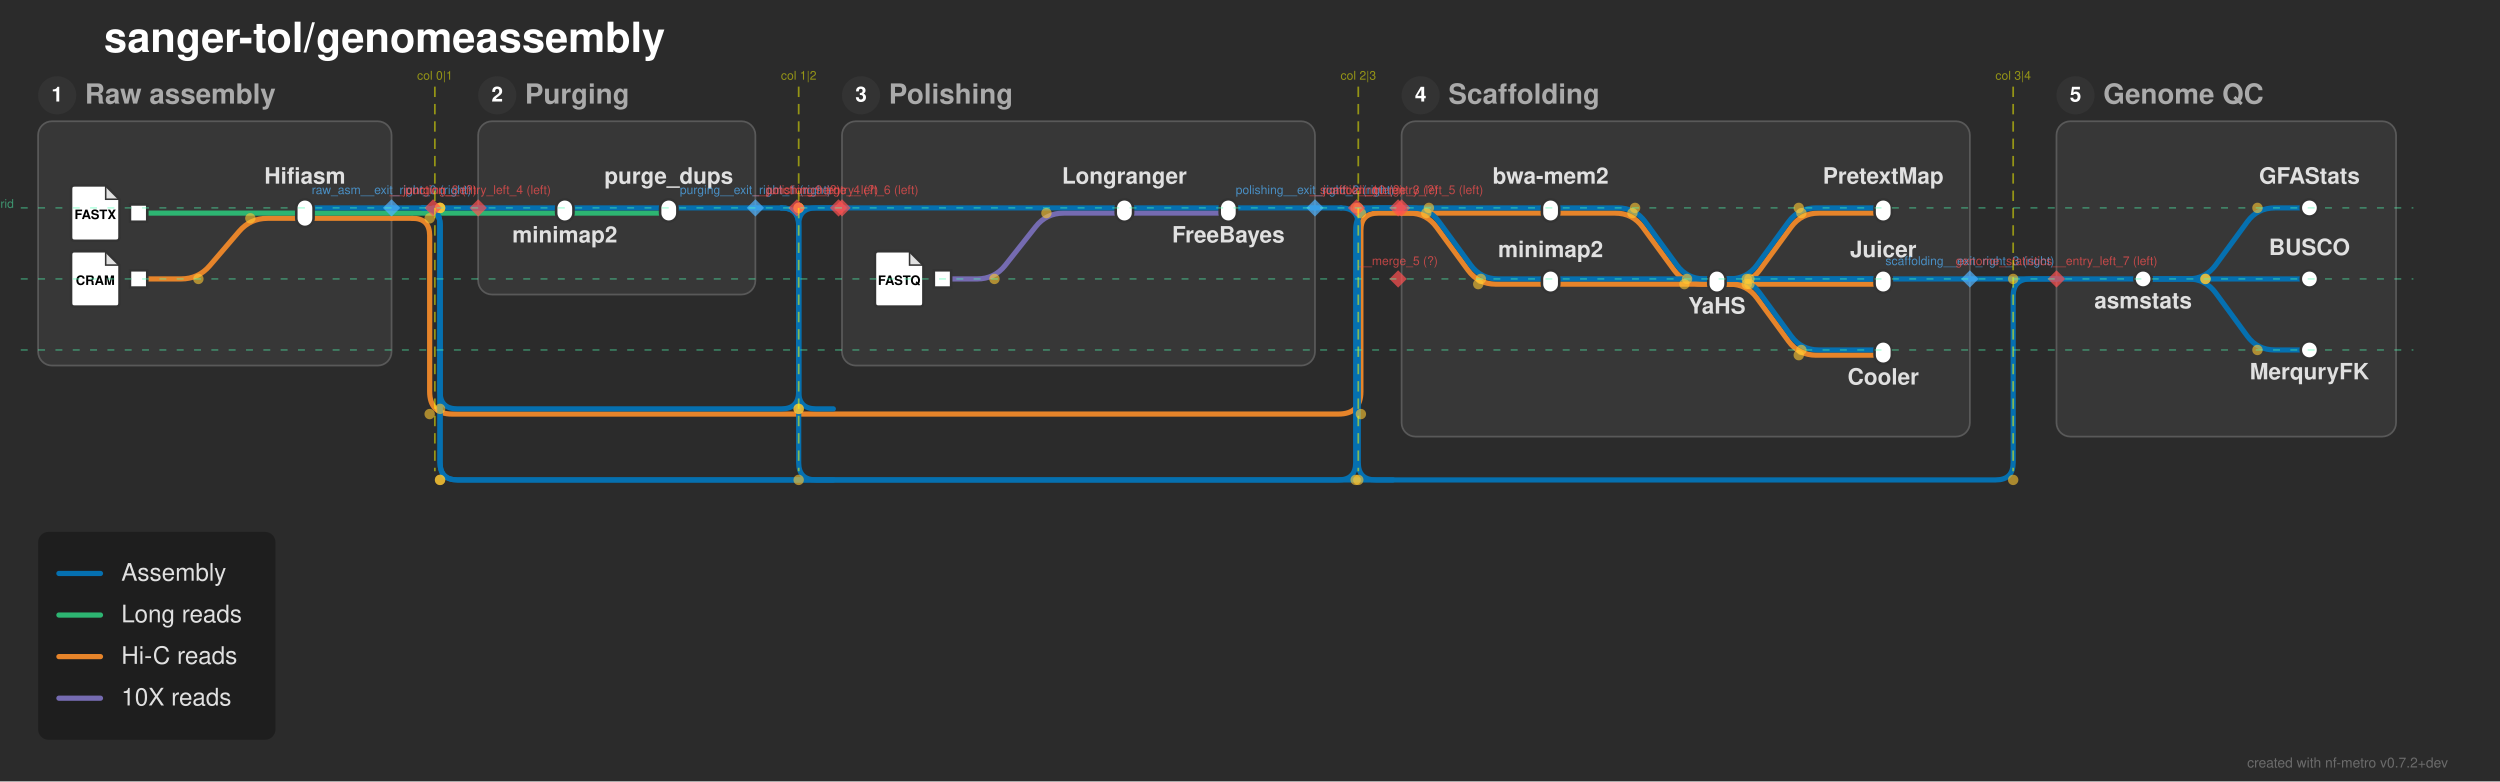
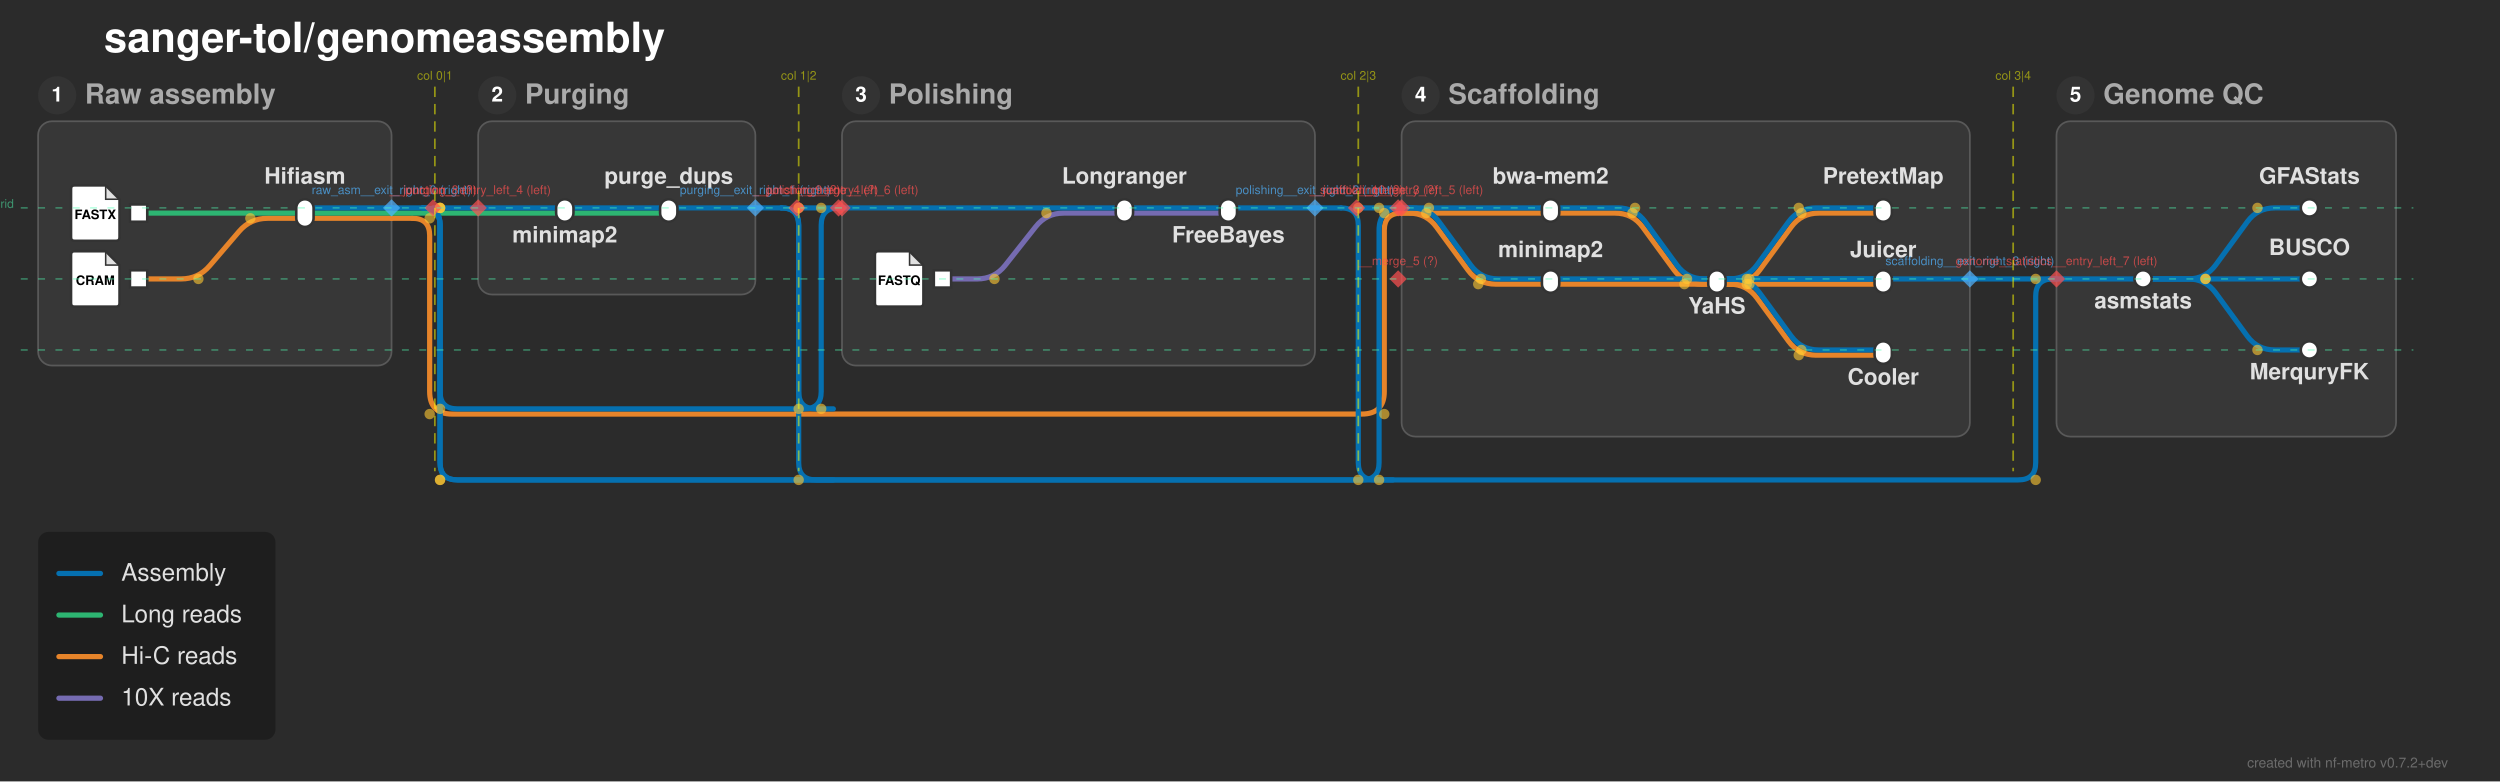
<svg xmlns="http://www.w3.org/2000/svg" width="1443" height="451" viewBox="0 0 1443 451">
  <defs>
</defs>
  <rect x="0" y="0" width="1443" height="451" fill="#2b2b2b" />
  <text x="60.0" y="30.0" font-size="24.0" fill="#ffffff" font-family="'Helvetica Neue', Helvetica, Arial, sans-serif" font-weight="bold" class="nf-metro-title">sanger-tol/genomeassembly</text>
  <rect x="22.0" y="70.0" width="204.0" height="141.0" rx="8" ry="8" fill="#373737" stroke="#595959" stroke-width="1.0" class="nf-metro-section-box" data-section-id="raw_asm" data-section-lines="assemblies,hic_reads,long_reads" />
  <circle cx="33.0" cy="55.0" r="11" fill="#333333" class="nf-metro-section-num-circle" data-section-id="raw_asm" />
  <text x="33.0" y="55.0" font-size="12" fill="#ffffff" font-family="'Helvetica Neue', Helvetica, Arial, sans-serif" font-weight="bold" text-anchor="middle" dy="0.3em" data-section-id="raw_asm">1</text>
  <text x="49.0" y="55.0" font-size="16.0" fill="#aaaaaa" font-family="'Helvetica Neue', Helvetica, Arial, sans-serif" font-weight="bold" dy="0.3em" class="nf-metro-section-label" data-section-id="raw_asm">Raw assembly</text>
  <rect x="276.0" y="70.0" width="160.0" height="100.0" rx="8" ry="8" fill="#373737" stroke="#595959" stroke-width="1.0" class="nf-metro-section-box" data-section-id="purging" data-section-lines="assemblies,long_reads" />
  <circle cx="287.0" cy="55.0" r="11" fill="#333333" class="nf-metro-section-num-circle" data-section-id="purging" />
  <text x="287.0" y="55.0" font-size="12" fill="#ffffff" font-family="'Helvetica Neue', Helvetica, Arial, sans-serif" font-weight="bold" text-anchor="middle" dy="0.3em" data-section-id="purging">2</text>
  <text x="303.0" y="55.0" font-size="16.0" fill="#aaaaaa" font-family="'Helvetica Neue', Helvetica, Arial, sans-serif" font-weight="bold" dy="0.3em" class="nf-metro-section-label" data-section-id="purging">Purging</text>
  <rect x="486.0" y="70.0" width="273.0" height="141.0" rx="8" ry="8" fill="#373737" stroke="#595959" stroke-width="1.0" class="nf-metro-section-box" data-section-id="polishing" data-section-lines="assemblies,i10x_reads" />
  <circle cx="497.0" cy="55.0" r="11" fill="#333333" class="nf-metro-section-num-circle" data-section-id="polishing" />
  <text x="497.0" y="55.0" font-size="12" fill="#ffffff" font-family="'Helvetica Neue', Helvetica, Arial, sans-serif" font-weight="bold" text-anchor="middle" dy="0.3em" data-section-id="polishing">3</text>
  <text x="513.0" y="55.0" font-size="16.0" fill="#aaaaaa" font-family="'Helvetica Neue', Helvetica, Arial, sans-serif" font-weight="bold" dy="0.3em" class="nf-metro-section-label" data-section-id="polishing">Polishing</text>
  <rect x="809.0" y="70.0" width="328.0" height="182.0" rx="8" ry="8" fill="#373737" stroke="#595959" stroke-width="1.0" class="nf-metro-section-box" data-section-id="scaffolding" data-section-lines="assemblies,hic_reads" />
  <circle cx="820.0" cy="55.0" r="11" fill="#333333" class="nf-metro-section-num-circle" data-section-id="scaffolding" />
  <text x="820.0" y="55.0" font-size="12" fill="#ffffff" font-family="'Helvetica Neue', Helvetica, Arial, sans-serif" font-weight="bold" text-anchor="middle" dy="0.3em" data-section-id="scaffolding">4</text>
  <text x="836.0" y="55.0" font-size="16.0" fill="#aaaaaa" font-family="'Helvetica Neue', Helvetica, Arial, sans-serif" font-weight="bold" dy="0.3em" class="nf-metro-section-label" data-section-id="scaffolding">Scaffolding</text>
  <rect x="1187.0" y="70.0" width="196.0" height="182.0" rx="8" ry="8" fill="#373737" stroke="#595959" stroke-width="1.0" class="nf-metro-section-box" data-section-id="genome_statistics" data-section-lines="assemblies" />
  <circle cx="1198.0" cy="55.0" r="11" fill="#333333" class="nf-metro-section-num-circle" data-section-id="genome_statistics" />
  <text x="1198.0" y="55.0" font-size="12" fill="#ffffff" font-family="'Helvetica Neue', Helvetica, Arial, sans-serif" font-weight="bold" text-anchor="middle" dy="0.3em" data-section-id="genome_statistics">5</text>
  <text x="1214.0" y="55.0" font-size="16.0" fill="#aaaaaa" font-family="'Helvetica Neue', Helvetica, Arial, sans-serif" font-weight="bold" dy="0.3em" class="nf-metro-section-label" data-section-id="genome_statistics">Genome QC</text>
  <path d="M544.0,161.0 L564.0,161.0 Q574.0,161.0,580.196,153.151 L597.804,130.849 Q604.0,123.0,614.0,123.0 L649.0,123.0" stroke="#756bb1" stroke-width="3.0" fill="none" stroke-linecap="round" stroke-linejoin="round" class="metro-line-i10x_reads" data-line-id="i10x_reads" />
  <path d="M649.0,123.0 L709.0,123.0" stroke="#756bb1" stroke-width="3.0" stroke-linecap="round" class="metro-line-i10x_reads" data-line-id="i10x_reads" />
  <path d="M80.0,161.0 L104.5,161.0 Q114.5,161.0,121.008,153.407 L137.992,133.593 Q144.5,126.0,154.5,126.0 L176.0,126.0" stroke="#e6842a" stroke-width="3.0" fill="none" stroke-linecap="round" stroke-linejoin="round" class="metro-line-hic_reads" data-line-id="hic_reads" />
  <path d="M895.0,123.0 L932.239,123.0 Q942.239,123.0,948.144,131.07 L966.334,155.93 Q972.239,164.0,982.239,164.0 L991.0,164.0" stroke="#e6842a" stroke-width="3.0" fill="none" stroke-linecap="round" stroke-linejoin="round" class="metro-line-hic_reads" data-line-id="hic_reads" />
  <path d="M895.0,164.0 L991.0,164.0" stroke="#e6842a" stroke-width="3.0" stroke-linecap="round" class="metro-line-hic_reads" data-line-id="hic_reads" />
  <path d="M991.0,164.0 L999.761,164.0 Q1009.761,164.0,1015.666,155.93 L1033.856,131.07 Q1039.761,123.0,1049.761,123.0 L1087.0,123.0" stroke="#e6842a" stroke-width="3.0" fill="none" stroke-linecap="round" stroke-linejoin="round" class="metro-line-hic_reads" data-line-id="hic_reads" />
  <path d="M991.0,164.0 L1087.0,164.0" stroke="#e6842a" stroke-width="3.0" stroke-linecap="round" class="metro-line-hic_reads" data-line-id="hic_reads" />
  <path d="M991.0,164.0 L998.239,164.0 Q1008.239,164.0,1014.144,172.07 L1032.334,196.93 Q1038.239,205.0,1048.239,205.0 L1087.0,205.0" stroke="#e6842a" stroke-width="3.0" fill="none" stroke-linecap="round" stroke-linejoin="round" class="metro-line-hic_reads" data-line-id="hic_reads" />
  <path d="M176.0,126.0 L226.0,126.0" stroke="#e6842a" stroke-width="3.0" stroke-linecap="round" class="metro-line-hic_reads" data-line-id="hic_reads" />
  <path d="M809.0,123.0 L895.0,123.0" stroke="#e6842a" stroke-width="3.0" stroke-linecap="round" class="metro-line-hic_reads" data-line-id="hic_reads" />
  <path d="M809.0,123.0 L813.239,123.0 Q823.239,123.0,829.144,131.07 L847.334,155.93 Q853.239,164.0,863.239,164.0 L895.0,164.0" stroke="#e6842a" stroke-width="3.0" fill="none" stroke-linecap="round" stroke-linejoin="round" class="metro-line-hic_reads" data-line-id="hic_reads" />
  <path d="M226.0,126.0 L238.0,126.0" stroke="#e6842a" stroke-width="3.0" stroke-linecap="round" class="metro-line-hic_reads" data-line-id="hic_reads" />
-   <path d="M238.0,126.0 L238.0,126.0 Q248.0,126.0,248.0,136.0 L248.0,226.0 Q248.0,239.0,261.0,239.0 L772.5,239.0 Q785.5,239.0,785.5,226.0 L785.5,133.0 Q785.5,123.0,795.5,123.0 L809.0,123.0" stroke="#e6842a" stroke-width="3.0" fill="none" stroke-linecap="round" stroke-linejoin="round" class="metro-line-hic_reads" data-line-id="hic_reads" />
+   <path d="M238.0,126.0 L238.0,126.0 Q248.0,126.0,248.0,136.0 L248.0,226.0 Q248.0,239.0,261.0,239.0 L786.0,239.0 Q799.0,239.0,799.0,226.0 L799.0,133.0 Q799.0,123.0,809.0,123.0 L809.0,123.0" stroke="#e6842a" stroke-width="3.0" fill="none" stroke-linecap="round" stroke-linejoin="round" class="metro-line-hic_reads" data-line-id="hic_reads" />
  <path d="M80.0,123.0 L176.0,123.0" stroke="#2db572" stroke-width="3.0" stroke-linecap="round" class="metro-line-long_reads" data-line-id="long_reads" />
  <path d="M326.0,123.0 L386.0,123.0" stroke="#2db572" stroke-width="3.0" stroke-linecap="round" class="metro-line-long_reads" data-line-id="long_reads" />
  <path d="M176.0,123.0 L226.0,123.0" stroke="#2db572" stroke-width="3.0" stroke-linecap="round" class="metro-line-long_reads" data-line-id="long_reads" />
  <path d="M276.0,123.0 L326.0,123.0" stroke="#2db572" stroke-width="3.0" stroke-linecap="round" class="metro-line-long_reads" data-line-id="long_reads" />
  <path d="M226.0,123.0 L250.0,123.0" stroke="#2db572" stroke-width="3.0" stroke-linecap="round" class="metro-line-long_reads" data-line-id="long_reads" />
  <path d="M250.0,123.0 L276.0,123.0" stroke="#2db572" stroke-width="3.0" stroke-linecap="round" class="metro-line-long_reads" data-line-id="long_reads" />
  <path d="M326.0,120.0 L386.0,120.0" stroke="#0570b0" stroke-width="3.0" stroke-linecap="round" class="metro-line-assemblies" data-line-id="assemblies" />
  <path d="M649.0,120.0 L709.0,120.0" stroke="#0570b0" stroke-width="3.0" stroke-linecap="round" class="metro-line-assemblies" data-line-id="assemblies" />
  <path d="M895.0,120.0 L933.761,120.0 Q943.761,120.0,949.666,128.07 L967.856,152.93 Q973.761,161.0,983.761,161.0 L991.0,161.0" stroke="#0570b0" stroke-width="3.0" fill="none" stroke-linecap="round" stroke-linejoin="round" class="metro-line-assemblies" data-line-id="assemblies" />
  <path d="M895.0,161.0 L991.0,161.0" stroke="#0570b0" stroke-width="3.0" stroke-linecap="round" class="metro-line-assemblies" data-line-id="assemblies" />
  <path d="M991.0,161.0 L998.239,161.0 Q1008.239,161.0,1014.144,152.93 L1032.334,128.07 Q1038.239,120.0,1048.239,120.0 L1087.0,120.0" stroke="#0570b0" stroke-width="3.0" fill="none" stroke-linecap="round" stroke-linejoin="round" class="metro-line-assemblies" data-line-id="assemblies" />
  <path d="M991.0,161.0 L1087.0,161.0" stroke="#0570b0" stroke-width="3.0" stroke-linecap="round" class="metro-line-assemblies" data-line-id="assemblies" />
  <path d="M991.0,161.0 L999.761,161.0 Q1009.761,161.0,1015.666,169.07 L1033.856,193.93 Q1039.761,202.0,1049.761,202.0 L1087.0,202.0" stroke="#0570b0" stroke-width="3.0" fill="none" stroke-linecap="round" stroke-linejoin="round" class="metro-line-assemblies" data-line-id="assemblies" />
  <path d="M1237.0,161.0 L1263.0,161.0 Q1273.0,161.0,1278.905,152.93 L1297.095,128.07 Q1303.0,120.0,1313.0,120.0 L1333.0,120.0" stroke="#0570b0" stroke-width="3.0" fill="none" stroke-linecap="round" stroke-linejoin="round" class="metro-line-assemblies" data-line-id="assemblies" />
  <path d="M1237.0,161.0 L1333.0,161.0" stroke="#0570b0" stroke-width="3.0" stroke-linecap="round" class="metro-line-assemblies" data-line-id="assemblies" />
  <path d="M1237.0,161.0 L1263.0,161.0 Q1273.0,161.0,1278.905,169.07 L1297.095,193.93 Q1303.0,202.0,1313.0,202.0 L1333.0,202.0" stroke="#0570b0" stroke-width="3.0" fill="none" stroke-linecap="round" stroke-linejoin="round" class="metro-line-assemblies" data-line-id="assemblies" />
  <path d="M176.0,120.0 L226.0,120.0" stroke="#0570b0" stroke-width="3.0" stroke-linecap="round" class="metro-line-assemblies" data-line-id="assemblies" />
  <path d="M276.0,120.0 L326.0,120.0" stroke="#0570b0" stroke-width="3.0" stroke-linecap="round" class="metro-line-assemblies" data-line-id="assemblies" />
  <path d="M486.0,120.0 L649.0,120.0" stroke="#0570b0" stroke-width="3.0" stroke-linecap="round" class="metro-line-assemblies" data-line-id="assemblies" />
  <path d="M809.0,120.0 L895.0,120.0" stroke="#0570b0" stroke-width="3.0" stroke-linecap="round" class="metro-line-assemblies" data-line-id="assemblies" />
  <path d="M809.0,120.0 L814.761,120.0 Q824.761,120.0,830.666,128.07 L848.856,152.93 Q854.761,161.0,864.761,161.0 L895.0,161.0" stroke="#0570b0" stroke-width="3.0" fill="none" stroke-linecap="round" stroke-linejoin="round" class="metro-line-assemblies" data-line-id="assemblies" />
  <path d="M386.0,120.0 L436.0,120.0" stroke="#0570b0" stroke-width="3.0" stroke-linecap="round" class="metro-line-assemblies" data-line-id="assemblies" />
  <path d="M709.0,120.0 L759.0,120.0" stroke="#0570b0" stroke-width="3.0" stroke-linecap="round" class="metro-line-assemblies" data-line-id="assemblies" />
  <path d="M1187.0,161.0 L1237.0,161.0" stroke="#0570b0" stroke-width="3.0" stroke-linecap="round" class="metro-line-assemblies" data-line-id="assemblies" />
  <path d="M991.0,161.0 L1137.0,161.0" stroke="#0570b0" stroke-width="3.0" stroke-linecap="round" class="metro-line-assemblies" data-line-id="assemblies" />
  <path d="M226.0,120.0 L244.0,120.0" stroke="#0570b0" stroke-width="3.0" stroke-linecap="round" class="metro-line-assemblies" data-line-id="assemblies" />
  <path d="M250.0,120.0 L276.0,120.0" stroke="#0570b0" stroke-width="3.0" stroke-linecap="round" class="metro-line-assemblies" data-line-id="assemblies" />
  <path d="M436.0,120.0 L451.0,120.0" stroke="#0570b0" stroke-width="3.0" stroke-linecap="round" class="metro-line-assemblies" data-line-id="assemblies" />
  <path d="M759.0,120.0 L774.0,120.0" stroke="#0570b0" stroke-width="3.0" stroke-linecap="round" class="metro-line-assemblies" data-line-id="assemblies" />
  <path d="M1137.0,161.0 L1187.0,161.0" stroke="#0570b0" stroke-width="3.0" stroke-linecap="round" class="metro-line-assemblies" data-line-id="assemblies" />
-   <path d="M244.0,120.0 L244.0,120.0 Q254.0,120.0,254.0,130.0 L254.0,267.0 Q254.0,277.0,264.0,277.0 L772.5,277.0 Q782.5,277.0,782.5,267.0 L782.5,133.0 Q782.5,120.0,795.5,120.0 L809.0,120.0" stroke="#0570b0" stroke-width="3.0" fill="none" stroke-linecap="round" stroke-linejoin="round" class="metro-line-assemblies" data-line-id="assemblies" />
+   <path d="M244.0,120.0 L244.0,120.0 Q254.0,120.0,254.0,130.0 L254.0,267.0 Q254.0,277.0,264.0,277.0 L786.0,277.0 Q796.0,277.0,796.0,267.0 L796.0,133.0 Q796.0,120.0,809.0,120.0 L809.0,120.0" stroke="#0570b0" stroke-width="3.0" fill="none" stroke-linecap="round" stroke-linejoin="round" class="metro-line-assemblies" data-line-id="assemblies" />
  <path d="M451.0,120.0 L451.0,120.0 Q461.0,120.0,461.0,130.0 L461.0,226.0 Q461.0,236.0,471.0,236.0 L481.0,236.0" stroke="#0570b0" stroke-width="3.0" fill="none" stroke-linecap="round" stroke-linejoin="round" class="metro-line-assemblies" data-line-id="assemblies" />
  <path d="M783.0,120.0 L807.0,120.0" stroke="#0570b0" stroke-width="3.0" stroke-linecap="round" class="metro-line-assemblies" data-line-id="assemblies" />
  <path d="M807.0,120.0 L809.0,120.0" stroke="#0570b0" stroke-width="3.0" stroke-linecap="round" class="metro-line-assemblies" data-line-id="assemblies" />
-   <path d="M244.0,120.0 L244.0,120.0 Q254.0,120.0,254.0,130.0 L254.0,226.0 Q254.0,236.0,264.0,236.0 L451.0,236.0 Q461.0,236.0,461.0,226.0 L461.0,130.0 Q461.0,120.0,471.0,120.0 L486.0,120.0" stroke="#0570b0" stroke-width="3.0" fill="none" stroke-linecap="round" stroke-linejoin="round" class="metro-line-assemblies" data-line-id="assemblies" />
+   <path d="M244.0,120.0 L244.0,120.0 Q254.0,120.0,254.0,130.0 L254.0,226.0 Q254.0,236.0,264.0,236.0 L464.0,236.0 Q474.0,236.0,474.0,226.0 L474.0,130.0 Q474.0,120.0,484.0,120.0 L486.0,120.0" stroke="#0570b0" stroke-width="3.0" fill="none" stroke-linecap="round" stroke-linejoin="round" class="metro-line-assemblies" data-line-id="assemblies" />
  <path d="M460.0,120.0 L484.0,120.0" stroke="#0570b0" stroke-width="3.0" stroke-linecap="round" class="metro-line-assemblies" data-line-id="assemblies" />
  <path d="M484.0,120.0 L486.0,120.0" stroke="#0570b0" stroke-width="3.0" stroke-linecap="round" class="metro-line-assemblies" data-line-id="assemblies" />
-   <path d="M244.0,120.0 L244.0,120.0 Q254.0,120.0,254.0,130.0 L254.0,267.0 Q254.0,277.0,264.0,277.0 L1152.0,277.0 Q1162.0,277.0,1162.0,267.0 L1162.0,171.0 Q1162.0,161.0,1172.0,161.0 L1187.0,161.0" stroke="#0570b0" stroke-width="3.0" fill="none" stroke-linecap="round" stroke-linejoin="round" class="metro-line-assemblies" data-line-id="assemblies" />
+   <path d="M244.0,120.0 L244.0,120.0 Q254.0,120.0,254.0,130.0 L254.0,267.0 Q254.0,277.0,264.0,277.0 L1165.0,277.0 Q1175.0,277.0,1175.0,267.0 L1175.0,171.0 Q1175.0,161.0,1185.0,161.0 L1187.0,161.0" stroke="#0570b0" stroke-width="3.0" fill="none" stroke-linecap="round" stroke-linejoin="round" class="metro-line-assemblies" data-line-id="assemblies" />
  <path d="M451.0,120.0 L451.0,120.0 Q461.0,120.0,461.0,130.0 L461.0,267.0 Q461.0,277.0,471.0,277.0 L481.0,277.0" stroke="#0570b0" stroke-width="3.0" fill="none" stroke-linecap="round" stroke-linejoin="round" class="metro-line-assemblies" data-line-id="assemblies" />
  <path d="M774.0,120.0 L774.0,120.0 Q784.0,120.0,784.0,130.0 L784.0,267.0 Q784.0,277.0,794.0,277.0 L804.0,277.0" stroke="#0570b0" stroke-width="3.0" fill="none" stroke-linecap="round" stroke-linejoin="round" class="metro-line-assemblies" data-line-id="assemblies" />
  <rect x="75.0" y="118.0" width="10.0" height="10.0" fill="#ffffff" stroke="#333333" stroke-width="1.5" class="nf-metro-station" data-station-id="input_long_reads" data-station-lines="long_reads" data-station-label="input_long_reads" data-section-id="raw_asm" data-section-name="Raw assembly" />
  <g data-station-id="input_long_reads">
    <path d="M43.0,107.0 L61.0,107.0 L69.0,115.0 L69.0,137.0 Q69.0,139.0,67.0,139.0 L43.0,139.0 Q41.0,139.0,41.0,137.0 L41.0,109.0 Q41.0,107.0,43.0,107.0 Z" fill="#ffffff" stroke="#333333" stroke-width="1.5" stroke-linejoin="round" />
    <path d="M61.0,107.0 L61.0,115.0 L69.0,115.0 Z" fill="#333333" opacity="0.15" stroke="none" />
    <path d="M61.0,107.0 L61.0,115.0 L69.0,115.0" fill="none" stroke="#333333" stroke-width="0.9" />
    <text x="55.0" y="124.2" font-size="7.5" fill="#000000" font-family="'Helvetica Neue', Helvetica, Arial, sans-serif" font-weight="bold" text-anchor="middle" dy="0.3em">FASTX</text>
  </g>
  <rect x="75.0" y="156.0" width="10.0" height="10.0" fill="#ffffff" stroke="#333333" stroke-width="1.5" class="nf-metro-station" data-station-id="input_hic_reads" data-station-lines="hic_reads" data-station-label="input_hic_reads" data-section-id="raw_asm" data-section-name="Raw assembly" />
  <g data-station-id="input_hic_reads">
    <path d="M43.0,145.0 L61.0,145.0 L69.0,153.0 L69.0,175.0 Q69.0,177.0,67.0,177.0 L43.0,177.0 Q41.0,177.0,41.0,175.0 L41.0,147.0 Q41.0,145.0,43.0,145.0 Z" fill="#ffffff" stroke="#333333" stroke-width="1.5" stroke-linejoin="round" />
    <path d="M61.0,145.0 L61.0,153.0 L69.0,153.0 Z" fill="#333333" opacity="0.15" stroke="none" />
    <path d="M61.0,145.0 L61.0,153.0 L69.0,153.0" fill="none" stroke="#333333" stroke-width="0.9" />
    <text x="55.0" y="162.2" font-size="7.5" fill="#000000" font-family="'Helvetica Neue', Helvetica, Arial, sans-serif" font-weight="bold" text-anchor="middle" dy="0.3em">CRAM</text>
  </g>
  <rect x="171.0" y="115.0" width="10.0" height="16.0" rx="5.0" ry="5.0" fill="#ffffff" stroke="#333333" stroke-width="1.5" class="nf-metro-station" data-station-id="hifiasm" data-station-lines="assemblies,hic_reads,long_reads" data-station-label="Hifiasm" data-section-id="raw_asm" data-section-name="Raw assembly" />
  <rect x="321.0" y="115.0" width="10.0" height="13.0" rx="5.0" ry="5.0" fill="#ffffff" stroke="#333333" stroke-width="1.5" class="nf-metro-station" data-station-id="purging_minimap2" data-station-lines="assemblies,long_reads" data-station-label="minimap2" data-section-id="purging" data-section-name="Purging" />
  <rect x="381.0" y="115.0" width="10.0" height="13.0" rx="5.0" ry="5.0" fill="#ffffff" stroke="#333333" stroke-width="1.5" class="nf-metro-station" data-station-id="purge_dups" data-station-lines="assemblies,long_reads" data-station-label="purge_dups" data-section-id="purging" data-section-name="Purging" />
  <rect x="539.0" y="156.0" width="10.0" height="10.0" fill="#ffffff" stroke="#333333" stroke-width="1.5" class="nf-metro-station" data-station-id="input_10x_reads" data-station-lines="i10x_reads" data-station-label="input_10x_reads" data-section-id="polishing" data-section-name="Polishing" />
  <g data-station-id="input_10x_reads">
    <path d="M507.0,145.0 L525.0,145.0 L533.0,153.0 L533.0,175.0 Q533.0,177.0,531.0,177.0 L507.0,177.0 Q505.0,177.0,505.0,175.0 L505.0,147.0 Q505.0,145.0,507.0,145.0 Z" fill="#ffffff" stroke="#333333" stroke-width="1.5" stroke-linejoin="round" />
    <path d="M525.0,145.0 L525.0,153.0 L533.0,153.0 Z" fill="#333333" opacity="0.15" stroke="none" />
    <path d="M525.0,145.0 L525.0,153.0 L533.0,153.0" fill="none" stroke="#333333" stroke-width="0.9" />
    <text x="519.0" y="162.2" font-size="7.5" fill="#000000" font-family="'Helvetica Neue', Helvetica, Arial, sans-serif" font-weight="bold" text-anchor="middle" dy="0.3em">FASTQ</text>
  </g>
  <rect x="644.0" y="115.0" width="10.0" height="13.0" rx="5.0" ry="5.0" fill="#ffffff" stroke="#333333" stroke-width="1.5" class="nf-metro-station" data-station-id="longranger" data-station-lines="assemblies,i10x_reads" data-station-label="Longranger" data-section-id="polishing" data-section-name="Polishing" />
  <rect x="704.0" y="115.0" width="10.0" height="13.0" rx="5.0" ry="5.0" fill="#ffffff" stroke="#333333" stroke-width="1.5" class="nf-metro-station" data-station-id="freebayes" data-station-lines="assemblies,i10x_reads" data-station-label="FreeBayes" data-section-id="polishing" data-section-name="Polishing" />
  <rect x="890.0" y="115.0" width="10.0" height="13.0" rx="5.0" ry="5.0" fill="#ffffff" stroke="#333333" stroke-width="1.5" class="nf-metro-station" data-station-id="scaffolding_bwamem2" data-station-lines="assemblies,hic_reads" data-station-label="bwa-mem2" data-section-id="scaffolding" data-section-name="Scaffolding" />
  <rect x="890.0" y="156.0" width="10.0" height="13.0" rx="5.0" ry="5.0" fill="#ffffff" stroke="#333333" stroke-width="1.5" class="nf-metro-station" data-station-id="scaffolding_minimap2" data-station-lines="assemblies,hic_reads" data-station-label="minimap2" data-section-id="scaffolding" data-section-name="Scaffolding" />
  <rect x="986.0" y="156.0" width="10.0" height="13.0" rx="5.0" ry="5.0" fill="#ffffff" stroke="#333333" stroke-width="1.5" class="nf-metro-station" data-station-id="yahs" data-station-lines="assemblies,hic_reads" data-station-label="YaHS" data-section-id="scaffolding" data-section-name="Scaffolding" />
  <rect x="1082.0" y="115.0" width="10.0" height="13.0" rx="5.0" ry="5.0" fill="#ffffff" stroke="#333333" stroke-width="1.5" class="nf-metro-station" data-station-id="pretextmap" data-station-lines="assemblies,hic_reads" data-station-label="PretextMap" data-section-id="scaffolding" data-section-name="Scaffolding" />
  <rect x="1082.0" y="156.0" width="10.0" height="13.0" rx="5.0" ry="5.0" fill="#ffffff" stroke="#333333" stroke-width="1.5" class="nf-metro-station" data-station-id="juicer" data-station-lines="assemblies,hic_reads" data-station-label="Juicer" data-section-id="scaffolding" data-section-name="Scaffolding" />
  <rect x="1082.0" y="197.0" width="10.0" height="13.0" rx="5.0" ry="5.0" fill="#ffffff" stroke="#333333" stroke-width="1.5" class="nf-metro-station" data-station-id="cooler" data-station-lines="assemblies,hic_reads" data-station-label="Cooler" data-section-id="scaffolding" data-section-name="Scaffolding" />
  <rect x="1232.0" y="156.0" width="10.0" height="10.0" rx="5.0" ry="5.0" fill="#ffffff" stroke="#333333" stroke-width="1.5" class="nf-metro-station" data-station-id="asmstats" data-station-lines="assemblies" data-station-label="asmstats" data-section-id="genome_statistics" data-section-name="Genome QC" />
  <rect x="1328.0" y="115.0" width="10.0" height="10.0" rx="5.0" ry="5.0" fill="#ffffff" stroke="#333333" stroke-width="1.5" class="nf-metro-station" data-station-id="gfastats" data-station-lines="assemblies" data-station-label="GFAStats" data-section-id="genome_statistics" data-section-name="Genome QC" />
  <rect x="1328.0" y="156.0" width="10.0" height="10.0" rx="5.0" ry="5.0" fill="#ffffff" stroke="#333333" stroke-width="1.5" class="nf-metro-station" data-station-id="busco" data-station-lines="assemblies" data-station-label="BUSCO" data-section-id="genome_statistics" data-section-name="Genome QC" />
  <rect x="1328.0" y="197.0" width="10.0" height="10.0" rx="5.0" ry="5.0" fill="#ffffff" stroke="#333333" stroke-width="1.5" class="nf-metro-station" data-station-id="merquryfk" data-station-lines="assemblies" data-station-label="MerquryFK" data-section-id="genome_statistics" data-section-name="Genome QC" />
  <text x="895.0" y="106.0" font-size="13.0" fill="#e0e0e0" font-family="'Helvetica Neue', Helvetica, Arial, sans-serif" font-weight="bold" text-anchor="middle" dominant-baseline="auto" data-station-id="scaffolding_bwamem2" class="nf-metro-station-label">bwa-mem2</text>
  <text x="326.0" y="134.0" font-size="13.0" fill="#e0e0e0" font-family="'Helvetica Neue', Helvetica, Arial, sans-serif" font-weight="bold" text-anchor="middle" dominant-baseline="hanging" data-station-id="purging_minimap2" class="nf-metro-station-label">minimap2</text>
  <text x="1237.0" y="172.0" font-size="13.0" fill="#e0e0e0" font-family="'Helvetica Neue', Helvetica, Arial, sans-serif" font-weight="bold" text-anchor="middle" dominant-baseline="hanging" data-station-id="asmstats" class="nf-metro-station-label">asmstats</text>
  <text x="895.0" y="148.4" font-size="13.0" fill="#e0e0e0" font-family="'Helvetica Neue', Helvetica, Arial, sans-serif" font-weight="bold" text-anchor="middle" dominant-baseline="auto" data-station-id="scaffolding_minimap2" class="nf-metro-station-label">minimap2</text>
  <text x="1333.0" y="106.0" font-size="13.0" fill="#e0e0e0" font-family="'Helvetica Neue', Helvetica, Arial, sans-serif" font-weight="bold" text-anchor="middle" dominant-baseline="auto" data-station-id="gfastats" class="nf-metro-station-label">GFAStats</text>
  <text x="386.0" y="106.0" font-size="13.0" fill="#e0e0e0" font-family="'Helvetica Neue', Helvetica, Arial, sans-serif" font-weight="bold" text-anchor="middle" dominant-baseline="auto" data-station-id="purge_dups" class="nf-metro-station-label">purge_dups</text>
  <text x="649.0" y="106.0" font-size="13.0" fill="#e0e0e0" font-family="'Helvetica Neue', Helvetica, Arial, sans-serif" font-weight="bold" text-anchor="middle" dominant-baseline="auto" data-station-id="longranger" class="nf-metro-station-label">Longranger</text>
  <text x="991.0" y="175.0" font-size="13.0" fill="#e0e0e0" font-family="'Helvetica Neue', Helvetica, Arial, sans-serif" font-weight="bold" text-anchor="middle" dominant-baseline="hanging" data-station-id="yahs" class="nf-metro-station-label">YaHS</text>
  <text x="1333.0" y="147.2" font-size="13.0" fill="#e0e0e0" font-family="'Helvetica Neue', Helvetica, Arial, sans-serif" font-weight="bold" text-anchor="middle" dominant-baseline="auto" data-station-id="busco" class="nf-metro-station-label">BUSCO</text>
  <text x="176.0" y="106.0" font-size="13.0" fill="#e0e0e0" font-family="'Helvetica Neue', Helvetica, Arial, sans-serif" font-weight="bold" text-anchor="middle" dominant-baseline="auto" data-station-id="hifiasm" class="nf-metro-station-label">Hifiasm</text>
  <text x="1333.0" y="213.0" font-size="13.0" fill="#e0e0e0" font-family="'Helvetica Neue', Helvetica, Arial, sans-serif" font-weight="bold" text-anchor="middle" dominant-baseline="hanging" data-station-id="merquryfk" class="nf-metro-station-label">MerquryFK</text>
  <text x="1087.0" y="106.0" font-size="13.0" fill="#e0e0e0" font-family="'Helvetica Neue', Helvetica, Arial, sans-serif" font-weight="bold" text-anchor="middle" dominant-baseline="auto" data-station-id="pretextmap" class="nf-metro-station-label">PretextMap</text>
  <text x="709.0" y="134.0" font-size="13.0" fill="#e0e0e0" font-family="'Helvetica Neue', Helvetica, Arial, sans-serif" font-weight="bold" text-anchor="middle" dominant-baseline="hanging" data-station-id="freebayes" class="nf-metro-station-label">FreeBayes</text>
  <text x="1087.0" y="148.4" font-size="13.0" fill="#e0e0e0" font-family="'Helvetica Neue', Helvetica, Arial, sans-serif" font-weight="bold" text-anchor="middle" dominant-baseline="auto" data-station-id="juicer" class="nf-metro-station-label">Juicer</text>
  <text x="1087.0" y="216.0" font-size="13.0" fill="#e0e0e0" font-family="'Helvetica Neue', Helvetica, Arial, sans-serif" font-weight="bold" text-anchor="middle" dominant-baseline="hanging" data-station-id="cooler" class="nf-metro-station-label">Cooler</text>
  <circle cx="114.5" cy="161.0" r="3.0" fill="rgba(255, 200, 50, 0.6)" />
  <circle cx="144.5" cy="126.0" r="3.0" fill="rgba(255, 200, 50, 0.6)" />
  <circle cx="574.0" cy="161.0" r="3.0" fill="rgba(255, 200, 50, 0.6)" />
  <circle cx="604.0" cy="123.0" r="3.0" fill="rgba(255, 200, 50, 0.6)" />
  <circle cx="943.761" cy="120.0" r="3.0" fill="rgba(255, 200, 50, 0.6)" />
  <circle cx="973.761" cy="161.0" r="3.0" fill="rgba(255, 200, 50, 0.6)" />
  <circle cx="942.239" cy="123.0" r="3.0" fill="rgba(255, 200, 50, 0.6)" />
  <circle cx="972.239" cy="164.0" r="3.0" fill="rgba(255, 200, 50, 0.6)" />
  <circle cx="1008.239" cy="161.0" r="3.0" fill="rgba(255, 200, 50, 0.6)" />
  <circle cx="1038.239" cy="120.0" r="3.0" fill="rgba(255, 200, 50, 0.6)" />
  <circle cx="1009.761" cy="164.0" r="3.0" fill="rgba(255, 200, 50, 0.6)" />
  <circle cx="1039.761" cy="123.0" r="3.0" fill="rgba(255, 200, 50, 0.6)" />
  <circle cx="1009.761" cy="161.0" r="3.0" fill="rgba(255, 200, 50, 0.6)" />
  <circle cx="1039.761" cy="202.0" r="3.0" fill="rgba(255, 200, 50, 0.6)" />
  <circle cx="1008.239" cy="164.0" r="3.0" fill="rgba(255, 200, 50, 0.6)" />
  <circle cx="1038.239" cy="205.0" r="3.0" fill="rgba(255, 200, 50, 0.6)" />
  <circle cx="1273.0" cy="161.0" r="3.0" fill="rgba(255, 200, 50, 0.6)" />
  <circle cx="1303.0" cy="120.0" r="3.0" fill="rgba(255, 200, 50, 0.6)" />
  <circle cx="1273.0" cy="161.0" r="3.0" fill="rgba(255, 200, 50, 0.6)" />
  <circle cx="1303.0" cy="202.0" r="3.0" fill="rgba(255, 200, 50, 0.6)" />
  <circle cx="823.239" cy="123.0" r="3.0" fill="rgba(255, 200, 50, 0.6)" />
  <circle cx="853.239" cy="164.0" r="3.0" fill="rgba(255, 200, 50, 0.6)" />
  <circle cx="824.761" cy="120.0" r="3.0" fill="rgba(255, 200, 50, 0.6)" />
  <circle cx="854.761" cy="161.0" r="3.0" fill="rgba(255, 200, 50, 0.6)" />
  <circle cx="248.0" cy="126.0" r="3.0" fill="rgba(255, 200, 50, 0.6)" />
  <circle cx="248.0" cy="239.0" r="3.0" fill="rgba(255, 200, 50, 0.6)" />
-   <circle cx="785.5" cy="239.0" r="3.0" fill="rgba(255, 200, 50, 0.6)" />
-   <circle cx="785.5" cy="123.0" r="3.0" fill="rgba(255, 200, 50, 0.6)" />
+   <circle cx="799.0" cy="239.0" r="3.0" fill="rgba(255, 200, 50, 0.6)" />
+   <circle cx="799.0" cy="123.0" r="3.0" fill="rgba(255, 200, 50, 0.6)" />
  <circle cx="254.0" cy="120.0" r="3.0" fill="rgba(255, 200, 50, 0.6)" />
  <circle cx="254.0" cy="277.0" r="3.0" fill="rgba(255, 200, 50, 0.6)" />
-   <circle cx="782.5" cy="277.0" r="3.0" fill="rgba(255, 200, 50, 0.6)" />
-   <circle cx="782.5" cy="120.0" r="3.0" fill="rgba(255, 200, 50, 0.6)" />
+   <circle cx="796.0" cy="277.0" r="3.0" fill="rgba(255, 200, 50, 0.6)" />
+   <circle cx="796.0" cy="120.0" r="3.0" fill="rgba(255, 200, 50, 0.6)" />
  <circle cx="461.0" cy="120.0" r="3.0" fill="rgba(255, 200, 50, 0.6)" />
  <circle cx="461.0" cy="236.0" r="3.0" fill="rgba(255, 200, 50, 0.6)" />
  <circle cx="254.0" cy="120.0" r="3.0" fill="rgba(255, 200, 50, 0.6)" />
  <circle cx="254.0" cy="236.0" r="3.0" fill="rgba(255, 200, 50, 0.6)" />
-   <circle cx="461.0" cy="236.0" r="3.0" fill="rgba(255, 200, 50, 0.6)" />
-   <circle cx="461.0" cy="120.0" r="3.0" fill="rgba(255, 200, 50, 0.6)" />
+   <circle cx="474.0" cy="236.0" r="3.0" fill="rgba(255, 200, 50, 0.6)" />
+   <circle cx="474.0" cy="120.0" r="3.0" fill="rgba(255, 200, 50, 0.6)" />
  <circle cx="254.0" cy="120.0" r="3.0" fill="rgba(255, 200, 50, 0.6)" />
  <circle cx="254.0" cy="277.0" r="3.0" fill="rgba(255, 200, 50, 0.6)" />
-   <circle cx="1162.0" cy="277.0" r="3.0" fill="rgba(255, 200, 50, 0.6)" />
-   <circle cx="1162.0" cy="161.0" r="3.0" fill="rgba(255, 200, 50, 0.6)" />
+   <circle cx="1175.0" cy="277.0" r="3.0" fill="rgba(255, 200, 50, 0.6)" />
+   <circle cx="1175.0" cy="161.0" r="3.0" fill="rgba(255, 200, 50, 0.6)" />
  <circle cx="461.0" cy="120.0" r="3.0" fill="rgba(255, 200, 50, 0.6)" />
  <circle cx="461.0" cy="277.0" r="3.0" fill="rgba(255, 200, 50, 0.6)" />
  <circle cx="784.0" cy="120.0" r="3.0" fill="rgba(255, 200, 50, 0.6)" />
  <circle cx="784.0" cy="277.0" r="3.0" fill="rgba(255, 200, 50, 0.6)" />
  <path d="M226.0,115.0 L231.0,120.0 L226.0,125.0 L221.0,120.0 Z" fill="rgba(80, 180, 255, 0.7)" stroke="none" />
  <text x="226.0" y="112.0" font-size="7" fill="rgba(80, 180, 255, 0.7)" font-family="'Helvetica Neue', Helvetica, Arial, sans-serif" text-anchor="middle" dominant-baseline="auto">raw_asm__exit_right_0 (right)</text>
  <path d="M436.0,115.0 L441.0,120.0 L436.0,125.0 L431.0,120.0 Z" fill="rgba(80, 180, 255, 0.7)" stroke="none" />
  <text x="436.0" y="112.0" font-size="7" fill="rgba(80, 180, 255, 0.7)" font-family="'Helvetica Neue', Helvetica, Arial, sans-serif" text-anchor="middle" dominant-baseline="auto">purging__exit_right_1 (right)</text>
  <path d="M759.0,115.0 L764.0,120.0 L759.0,125.0 L754.0,120.0 Z" fill="rgba(80, 180, 255, 0.7)" stroke="none" />
  <text x="759.0" y="112.0" font-size="7" fill="rgba(80, 180, 255, 0.7)" font-family="'Helvetica Neue', Helvetica, Arial, sans-serif" text-anchor="middle" dominant-baseline="auto">polishing__exit_right_2 (right)</text>
  <path d="M1137.0,156.0 L1142.0,161.0 L1137.0,166.0 L1132.0,161.0 Z" fill="rgba(80, 180, 255, 0.7)" stroke="none" />
  <text x="1137.0" y="153.0" font-size="7" fill="rgba(80, 180, 255, 0.7)" font-family="'Helvetica Neue', Helvetica, Arial, sans-serif" text-anchor="middle" dominant-baseline="auto">scaffolding__exit_right_3 (right)</text>
  <path d="M276.0,115.0 L281.0,120.0 L276.0,125.0 L271.0,120.0 Z" fill="rgba(255, 80, 80, 0.7)" stroke="none" />
  <text x="276.0" y="112.0" font-size="7" fill="rgba(255, 80, 80, 0.7)" font-family="'Helvetica Neue', Helvetica, Arial, sans-serif" text-anchor="middle" dominant-baseline="auto">purging__entry_left_4 (left)</text>
  <path d="M809.0,115.0 L814.0,120.0 L809.0,125.0 L804.0,120.0 Z" fill="rgba(255, 80, 80, 0.7)" stroke="none" />
  <text x="809.0" y="112.0" font-size="7" fill="rgba(255, 80, 80, 0.7)" font-family="'Helvetica Neue', Helvetica, Arial, sans-serif" text-anchor="middle" dominant-baseline="auto">scaffolding__entry_left_5 (left)</text>
  <path d="M486.0,115.0 L491.0,120.0 L486.0,125.0 L481.0,120.0 Z" fill="rgba(255, 80, 80, 0.7)" stroke="none" />
  <text x="486.0" y="112.0" font-size="7" fill="rgba(255, 80, 80, 0.7)" font-family="'Helvetica Neue', Helvetica, Arial, sans-serif" text-anchor="middle" dominant-baseline="auto">polishing__entry_left_6 (left)</text>
  <path d="M1187.0,156.0 L1192.0,161.0 L1187.0,166.0 L1182.0,161.0 Z" fill="rgba(255, 80, 80, 0.7)" stroke="none" />
  <text x="1187.0" y="153.0" font-size="7" fill="rgba(255, 80, 80, 0.7)" font-family="'Helvetica Neue', Helvetica, Arial, sans-serif" text-anchor="middle" dominant-baseline="auto">genome_statistics__entry_left_7 (left)</text>
  <path d="M250.0,115.0 L255.0,120.0 L250.0,125.0 L245.0,120.0 Z" fill="rgba(255, 80, 80, 0.7)" stroke="none" />
  <text x="250.0" y="112.0" font-size="7" fill="rgba(255, 80, 80, 0.7)" font-family="'Helvetica Neue', Helvetica, Arial, sans-serif" text-anchor="middle" dominant-baseline="auto">__junction_8 (?)</text>
  <path d="M460.0,115.0 L465.0,120.0 L460.0,125.0 L455.0,120.0 Z" fill="rgba(255, 80, 80, 0.7)" stroke="none" />
  <text x="460.0" y="112.0" font-size="7" fill="rgba(255, 80, 80, 0.7)" font-family="'Helvetica Neue', Helvetica, Arial, sans-serif" text-anchor="middle" dominant-baseline="auto">__junction_9 (?)</text>
  <path d="M783.0,115.0 L788.0,120.0 L783.0,125.0 L778.0,120.0 Z" fill="rgba(255, 80, 80, 0.7)" stroke="none" />
  <text x="783.0" y="112.0" font-size="7" fill="rgba(255, 80, 80, 0.7)" font-family="'Helvetica Neue', Helvetica, Arial, sans-serif" text-anchor="middle" dominant-baseline="auto">__junction_10 (?)</text>
  <path d="M807.0,115.0 L812.0,120.0 L807.0,125.0 L802.0,120.0 Z" fill="rgba(255, 80, 80, 0.7)" stroke="none" />
  <text x="807.0" y="112.0" font-size="7" fill="rgba(255, 80, 80, 0.7)" font-family="'Helvetica Neue', Helvetica, Arial, sans-serif" text-anchor="middle" dominant-baseline="auto">__merge_3 (?)</text>
  <path d="M484.0,115.0 L489.0,120.0 L484.0,125.0 L479.0,120.0 Z" fill="rgba(255, 80, 80, 0.7)" stroke="none" />
  <text x="484.0" y="112.0" font-size="7" fill="rgba(255, 80, 80, 0.7)" font-family="'Helvetica Neue', Helvetica, Arial, sans-serif" text-anchor="middle" dominant-baseline="auto">__merge_4 (?)</text>
  <path d="M807.0,156.0 L812.0,161.0 L807.0,166.0 L802.0,161.0 Z" fill="rgba(255, 80, 80, 0.7)" stroke="none" />
  <text x="807.0" y="153.0" font-size="7" fill="rgba(255, 80, 80, 0.7)" font-family="'Helvetica Neue', Helvetica, Arial, sans-serif" text-anchor="middle" dominant-baseline="auto">__merge_5 (?)</text>
  <path d="M251.0,50.0 L251.0,272.0" stroke="rgba(255, 255, 0, 0.5)" stroke-width="1" stroke-dasharray="6,4" />
  <text x="251.0" y="46.0" font-size="7" fill="rgba(255, 255, 0, 0.5)" font-family="'Helvetica Neue', Helvetica, Arial, sans-serif" text-anchor="middle">col 0|1</text>
  <path d="M461.0,50.0 L461.0,272.0" stroke="rgba(255, 255, 0, 0.5)" stroke-width="1" stroke-dasharray="6,4" />
  <text x="461.0" y="46.0" font-size="7" fill="rgba(255, 255, 0, 0.5)" font-family="'Helvetica Neue', Helvetica, Arial, sans-serif" text-anchor="middle">col 1|2</text>
  <path d="M784.0,50.0 L784.0,272.0" stroke="rgba(255, 255, 0, 0.5)" stroke-width="1" stroke-dasharray="6,4" />
  <text x="784.0" y="46.0" font-size="7" fill="rgba(255, 255, 0, 0.5)" font-family="'Helvetica Neue', Helvetica, Arial, sans-serif" text-anchor="middle">col 2|3</text>
  <path d="M1162.0,50.0 L1162.0,272.0" stroke="rgba(255, 255, 0, 0.5)" stroke-width="1" stroke-dasharray="6,4" />
  <text x="1162.0" y="46.0" font-size="7" fill="rgba(255, 255, 0, 0.5)" font-family="'Helvetica Neue', Helvetica, Arial, sans-serif" text-anchor="middle">col 3|4</text>
  <path d="M12.0,120.0 L1393.0,120.0" stroke="rgba(80, 255, 180, 0.5)" stroke-width="0.75" stroke-dasharray="4,6" />
  <text x="8.0" y="120.0" font-size="7" fill="rgba(80, 255, 180, 0.5)" font-family="'Helvetica Neue', Helvetica, Arial, sans-serif" text-anchor="end">row 0 grid</text>
  <path d="M12.0,161.0 L1393.0,161.0" stroke="rgba(80, 255, 180, 0.5)" stroke-width="0.75" stroke-dasharray="4,6" />
  <path d="M12.0,202.0 L1393.0,202.0" stroke="rgba(80, 255, 180, 0.5)" stroke-width="0.75" stroke-dasharray="4,6" />
  <rect x="22.0" y="307.0" width="137.0" height="120.0" rx="6" ry="6" fill="rgba(0, 0, 0, 0.3)" />
  <path d="M34.0,331.0 L58.0,331.0" stroke="#0570b0" stroke-width="3.0" stroke-linecap="round" />
  <text x="70.0" y="331.0" font-size="14.0" fill="#e0e0e0" font-family="'Helvetica Neue', Helvetica, Arial, sans-serif" dy="0.3em">Assembly</text>
  <path d="M34.0,355.0 L58.0,355.0" stroke="#2db572" stroke-width="3.0" stroke-linecap="round" />
  <text x="70.0" y="355.0" font-size="14.0" fill="#e0e0e0" font-family="'Helvetica Neue', Helvetica, Arial, sans-serif" dy="0.3em">Long reads</text>
  <path d="M34.0,379.0 L58.0,379.0" stroke="#e6842a" stroke-width="3.0" stroke-linecap="round" />
  <text x="70.0" y="379.0" font-size="14.0" fill="#e0e0e0" font-family="'Helvetica Neue', Helvetica, Arial, sans-serif" dy="0.3em">Hi-C reads</text>
  <path d="M34.0,403.0 L58.0,403.0" stroke="#756bb1" stroke-width="3.0" stroke-linecap="round" />
  <text x="70.0" y="403.0" font-size="14.0" fill="#e0e0e0" font-family="'Helvetica Neue', Helvetica, Arial, sans-serif" dy="0.3em">10X reads</text>
  <text x="1413.0" y="443.0" font-size="8" fill="rgba(150, 150, 150, 0.6)" font-family="'Helvetica Neue', Helvetica, Arial, sans-serif" text-anchor="end">created with nf-metro v0.7.2+dev</text>
</svg>
